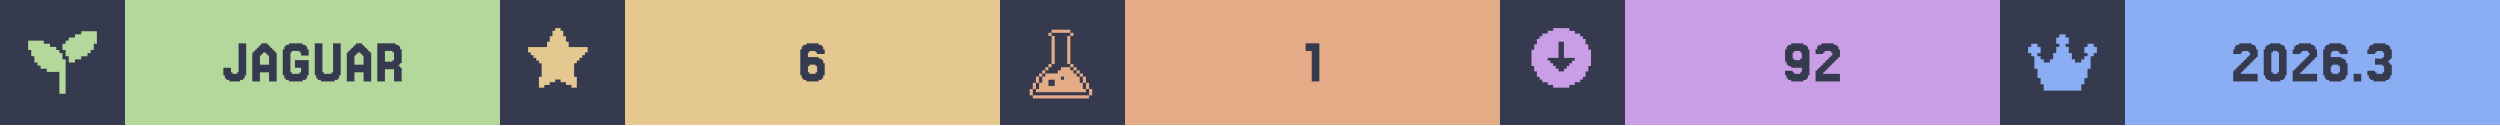
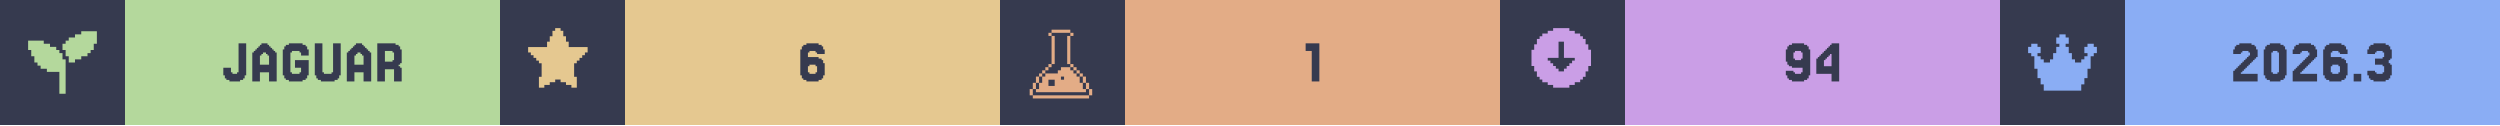
<svg xmlns="http://www.w3.org/2000/svg" width="1200" viewBox="0 0 200 10">
  <g>
    <rect width="200" height="10" fill="#363a4f" />
    <g class="badge" transform="translate(0 0)">
      <path transform="translate(2 2) scale(0.25)" fill="#b4d89c" d="M 18 2 L 18 3 L 16 3 L 16 4 L 14 4 L 14 5 L 13 5 L 13 6 L 12 6 L 12 8 L 13 8 L 13 10 L 14 10 L 14 12 L 16 12 L 16 11 L 18 11 L 18 10 L 20 10 L 20 9 L 21 9 L 21 8 L 22 8 L 22 6 L 23 6 L 23 2 L 18 2 z M 1 5 L 1 8 L 2 8 L 2 10 L 3 10 L 3 12 L 4 12 L 4 13 L 5 13 L 5 14 L 7 14 L 7 15 L 11 15 L 11 22 L 13 22 L 13 11 L 12 11 L 12 9 L 11 9 L 11 8 L 10 8 L 10 7 L 8 7 L 8 6 L 6 6 L 6 5 L 1 5 z" />
      <rect fill="#b4d89c" width="30" height="10" x="10" y="0" />
      <path fill="#363a4f" d="M18.598 5.785V5.907H18.963V5.785H19.085V3.467H19.695V6.029H19.573V6.272H19.451V6.394H19.207V6.516H18.354V6.394H18.11V6.272H17.988V6.029H17.866V5.419H18.476V5.785Z M21.524 5.175V4.443H21.402V4.321H21.28V4.199H21.037V4.321H20.915V4.443H20.793V5.175ZM20.305 4.199V4.077H20.427V3.955H20.549V3.833H20.671V3.711H20.793V3.589H20.915V3.467H21.402V3.589H21.524V3.711H21.646V3.833H21.768V3.955H21.89V4.077H22.012V4.199H22.134V6.516H21.524V5.785H20.793V6.516H20.183V4.199Z M23.354 5.785V5.907H23.963V5.785H24.085V5.419H23.598V4.809H24.695V6.029H24.573V6.272H24.451V6.394H24.207V6.516H23.11V6.394H22.866V6.272H22.744V6.029H22.622V3.955H22.744V3.711H22.866V3.589H23.11V3.467H24.207V3.589H24.451V3.711H24.573V3.955H24.695V4.443H24.085V4.199H23.963V4.077H23.354V4.199H23.232V5.785Z M25.915 5.785V5.907H26.524V5.785H26.646V3.467H27.256V6.029H27.134V6.272H27.012V6.394H26.768V6.516H25.671V6.394H25.427V6.272H25.305V6.029H25.183V3.467H25.793V5.785Z M29.085 5.175V4.443H28.963V4.321H28.841V4.199H28.598V4.321H28.476V4.443H28.354V5.175ZM27.866 4.199V4.077H27.988V3.955H28.11V3.833H28.232V3.711H28.354V3.589H28.476V3.467H28.963V3.589H29.085V3.711H29.207V3.833H29.329V3.955H29.451V4.077H29.573V4.199H29.695V6.516H29.085V5.785H28.354V6.516H27.744V4.199Z M31.402 4.199V4.077H30.793V4.931H31.402V4.809H31.524V4.199ZM32.012 5.419H32.134V6.516H31.524V5.541H30.793V6.516H30.183V3.467H31.646V3.589H31.89V3.711H32.012V3.955H32.134V5.053H32.012V5.175H31.89V5.297H32.012Z" />
    </g>
    <g class="badge" transform="translate(40 0)">
      <path transform="" fill="#e5c890" d="M5.929 6.145h.216v.866h-.433v-.217H5.28v-.216h-.432v-.216h-.433v.216H3.98v.216h-.433v.217h-.433v-.866h.217V5.063h-.217v-.216H2.9V4.63h-.217v-.216h-.216v-.217H2.25v-.432h1.515v-.433h.216v-.433h.216v-.433h.217V2.25h.433v.216h.216v.433h.216v.433h.217v.433H7.01v.432h-.217v.217h-.216v.216h-.216v.217h-.217v.216H5.93z" />
      <rect fill="#e5c890" width="30" height="10" x="10" y="0" />
      <path fill="#363a4f" d="M24.756 5.785V5.907H25.244V5.785H25.366V5.297H25.244V5.175H24.756V5.297H24.634V5.785ZM24.634 4.565H25.488V4.687H25.732V4.809H25.854V5.053H25.976V6.029H25.854V6.272H25.732V6.394H25.488V6.516H24.512V6.394H24.268V6.272H24.146V6.029H24.024V3.955H24.146V3.711H24.268V3.589H24.512V3.467H25.488V3.589H25.732V3.711H25.854V3.955H25.976V4.321H25.366V4.199H25.244V4.077H24.756V4.199H24.634Z" />
    </g>
    <g class="badge" transform="translate(80 0)">
      <path transform="translate(2 2) scale(0.25)" fill="#e3ac86" d="M 8.502 1.5 L 8.502 2.5 L 14.504 2.5 L 14.504 1.5 L 8.502 1.5 z M 14.504 2.5 L 14.504 3.5 L 15.504 3.5 L 15.504 2.5 L 14.504 2.5 z M 14.504 3.5 L 13.502 3.5 L 13.502 12.502 L 14.504 12.502 L 14.504 3.5 z M 14.504 12.502 L 14.504 13.502 L 15.504 13.502 L 15.504 12.502 L 14.504 12.502 z M 15.504 13.502 L 15.504 14.504 L 16.504 14.504 L 16.504 15.504 L 17.504 15.504 L 17.504 16.504 L 18.504 16.504 L 18.504 15.502 L 17.504 15.502 L 17.504 14.502 L 16.504 14.502 L 16.504 13.502 L 15.504 13.502 z M 18.504 16.504 L 18.504 18.504 L 19.504 18.504 L 19.504 16.504 L 18.504 16.504 z M 19.504 18.504 L 19.504 20.504 L 20.504 20.504 L 20.504 18.504 L 19.504 18.504 z M 20.504 20.504 L 20.504 22.504 L 21.504 22.504 L 21.504 20.504 L 20.504 20.504 z M 19.504 20.504 L 18.504 20.504 L 18.504 18.504 L 17.504 18.504 L 17.504 16.504 L 16.504 16.504 L 16.504 15.504 L 15.504 15.504 L 15.504 14.504 L 14.504 14.504 L 14.504 13.502 L 11.502 13.502 L 11.502 14.504 L 10.502 14.504 L 10.502 15.504 L 6.502 15.504 L 6.502 16.504 L 5.5 16.504 L 5.5 18.504 L 4.5 18.504 L 4.5 20.504 L 3.5 20.504 L 3.5 21.504 L 19.504 21.504 L 19.504 20.504 z M 3.5 20.504 L 3.5 18.504 L 2.5 18.504 L 2.5 20.504 L 3.5 20.504 z M 2.5 20.504 L 1.5 20.504 L 1.5 22.504 L 2.5 22.504 L 2.5 20.504 z M 3.5 18.504 L 4.5 18.504 L 4.5 16.504 L 3.5 16.504 L 3.5 18.504 z M 4.5 16.504 L 5.5 16.504 L 5.5 15.504 L 6.502 15.504 L 6.502 14.504 L 7.502 14.504 L 7.502 13.502 L 6.502 13.502 L 6.502 14.502 L 5.5 14.502 L 5.5 15.502 L 4.5 15.502 L 4.5 16.504 z M 7.502 13.502 L 8.502 13.502 L 8.502 12.502 L 7.502 12.502 L 7.502 13.502 z M 8.502 12.502 L 9.502 12.502 L 9.502 3.5 L 8.502 3.5 L 8.502 12.502 z M 8.502 3.5 L 8.502 2.5 L 7.502 2.5 L 7.502 3.5 L 8.502 3.5 z M 11.502 16.504 L 12.502 16.504 L 12.502 17.504 L 11.502 17.504 L 11.502 16.504 z M 7.502 17.504 L 9.502 17.504 L 9.502 19.504 L 7.502 19.504 L 7.502 17.504 z M 2.5 22.506 L 2.5 23.506 L 20.504 23.506 L 20.504 22.506 L 2.5 22.506 z" />
      <rect fill="#e3ac86" width="30" height="10" x="10" y="0" />
      <path fill="#363a4f" d="M25.549 3.467V6.516H24.939V4.077H24.451V3.467Z" />
    </g>
    <g class="badge" transform="translate(120 0)">
      <path transform="" fill="#ca9ee6" d="M5.55 6.794h.432v-.216h.433v-.216h.216v-.217h.217v-.433h.216V5.28h.217V3.981h-.217v-.433h-.216v-.433h-.217V2.9h-.216v-.217h-.433v-.216h-.433V2.25h-1.298v.216h-.433v.216h-.433V2.9h-.216v.216h-.217v.433h-.216v.433h-.217v1.298h.217v.433h.216v.433h.217v.217h.216v.216h.433v.216h.433v.217h1.298zm-1.083-1.298v-.217h-.216v-.216h-.217v-.216h-.216V4.63h.866V3.332h.432V4.63h.866v.217h-.216v.216h-.217v.216h-.216v.217h-.217v.216h-.432v-.216z" />
      <rect fill="#ca9ee6" width="30" height="10" x="10" y="0" />
-       <path fill="#363a4f" d="M24.146 4.687V4.199H24.024V4.077H23.537V4.199H23.415V4.687H23.537V4.809H24.024V4.687ZM22.927 6.272V6.029H22.805V5.663H23.415V5.785H23.537V5.907H24.024V5.785H24.146V5.419H23.293V5.297H23.049V5.175H22.927V4.931H22.805V3.955H22.927V3.711H23.049V3.589H23.293V3.467H24.268V3.589H24.512V3.711H24.634V3.955H24.756V6.029H24.634V6.272H24.512V6.394H24.268V6.516H23.293V6.394H23.049V6.272Z M25.976 5.663V5.785H25.854V5.907H27.195V6.516H25.244V5.663H25.366V5.541H25.488V5.419H25.61V5.297H25.732V5.175H25.854V5.053H25.976V4.931H26.098V4.809H26.22V4.687H26.341V4.565H26.463V4.443H26.585V4.199H26.463V4.077H25.976V4.199H25.854V4.321H25.244V3.955H25.366V3.711H25.488V3.589H25.732V3.467H26.707V3.589H26.951V3.711H27.073V3.955H27.195V4.565H27.073V4.687H26.951V4.809H26.829V4.931H26.707V5.053H26.585V5.175H26.463V5.297H26.341V5.419H26.22V5.541H26.098V5.663Z" />
+       <path fill="#363a4f" d="M24.207 4.687V4.199H24.085V4.077H23.598V4.199H23.476V4.687H23.598V4.809H24.085V4.687ZM22.988 6.272V6.029H22.866V5.663H23.476V5.785H23.598V5.907H24.085V5.785H24.207V5.419H23.354V5.297H23.11V5.175H22.988V4.931H22.866V3.955H22.988V3.711H23.11V3.589H23.354V3.467H24.329V3.589H24.573V3.711H24.695V3.955H24.817V6.029H24.695V6.272H24.573V6.394H24.329V6.516H23.354V6.394H23.11V6.272Z M25.915 4.199V4.077H26.037V3.955H26.159V3.833H26.28V3.711H26.402V3.589H26.524V3.467H27.134V6.516H26.524V5.907H25.305V4.687H25.427V4.565H25.549V4.443H25.671V4.321H25.793V4.199ZM26.159 4.565V4.687H26.037V4.809H25.915V5.297H26.524V4.321H26.402V4.443H26.28V4.565Z" />
    </g>
    <g class="badge" transform="translate(160 0)">
      <path transform="translate(2 2) scale(0.25)" fill="#8aadf4" d="M23 7v2h-1v1h-1v4h-1v3h-1v2h-1v2H6v-2H5v-2H4v-3H3v-4H2V9H1V7h1V6h2v1h1v2H4v1h1v1h1v1h2v-1h1V9h1V7h1V6h-1V4h1V3h2v1h1v2h-1v1h1v2h1v2h1v1h2v-1h1v-1h1V9h-1V7h1V6h2v1z" />
      <rect fill="#8aadf4" width="30" height="10" x="10" y="0" />
      <path fill="#363a4f" d="M19.39 5.663V5.785H19.268V5.907H20.61V6.516H18.659V5.663H18.78V5.541H18.902V5.419H19.024V5.297H19.146V5.175H19.268V5.053H19.39V4.931H19.512V4.809H19.634V4.687H19.756V4.565H19.878V4.443H20V4.199H19.878V4.077H19.39V4.199H19.268V4.321H18.659V3.955H18.78V3.711H18.902V3.589H19.146V3.467H20.122V3.589H20.366V3.711H20.488V3.955H20.61V4.565H20.488V4.687H20.366V4.809H20.244V4.931H20.122V5.053H20V5.175H19.878V5.297H19.756V5.419H19.634V5.541H19.512V5.663Z M22.805 6.029V6.272H22.683V6.394H22.439V6.516H21.585V6.394H21.341V6.272H21.22V6.029H21.098V3.955H21.22V3.711H21.341V3.589H21.585V3.467H22.439V3.589H22.683V3.711H22.805V3.955H22.927V6.029ZM21.829 5.785V5.907H22.195V5.785H22.317V4.199H22.195V4.077H21.829V4.199H21.707V5.785Z M24.146 5.663V5.785H24.024V5.907H25.366V6.516H23.415V5.663H23.537V5.541H23.659V5.419H23.78V5.297H23.902V5.175H24.024V5.053H24.146V4.931H24.268V4.809H24.39V4.687H24.512V4.565H24.634V4.443H24.756V4.199H24.634V4.077H24.146V4.199H24.024V4.321H23.415V3.955H23.537V3.711H23.659V3.589H23.902V3.467H24.878V3.589H25.122V3.711H25.244V3.955H25.366V4.565H25.244V4.687H25.122V4.809H25V4.931H24.878V5.053H24.756V5.175H24.634V5.297H24.512V5.419H24.39V5.541H24.268V5.663Z M26.585 5.785V5.907H27.073V5.785H27.195V5.297H27.073V5.175H26.585V5.297H26.463V5.785ZM26.463 4.565H27.317V4.687H27.561V4.809H27.683V5.053H27.805V6.029H27.683V6.272H27.561V6.394H27.317V6.516H26.341V6.394H26.098V6.272H25.976V6.029H25.854V3.955H25.976V3.711H26.098V3.589H26.341V3.467H27.317V3.589H27.561V3.711H27.683V3.955H27.805V4.321H27.195V4.199H27.073V4.077H26.585V4.199H26.463Z M28.902 5.907V6.516H28.293V5.907Z M30 5.663V5.785H30.122V5.907H30.61V5.785H30.732V5.297H30.61V5.175H30V4.687H30.61V4.565H30.732V4.199H30.61V4.077H30.122V4.199H30V4.321H29.39V3.955H29.512V3.711H29.634V3.589H29.878V3.467H30.854V3.589H31.098V3.711H31.22V3.955H31.341V4.687H31.22V4.809H31.098V5.053H31.22V5.175H31.341V6.029H31.22V6.272H31.098V6.394H30.854V6.516H29.878V6.394H29.634V6.272H29.512V6.029H29.39V5.663Z" />
    </g>
  </g>
</svg>
